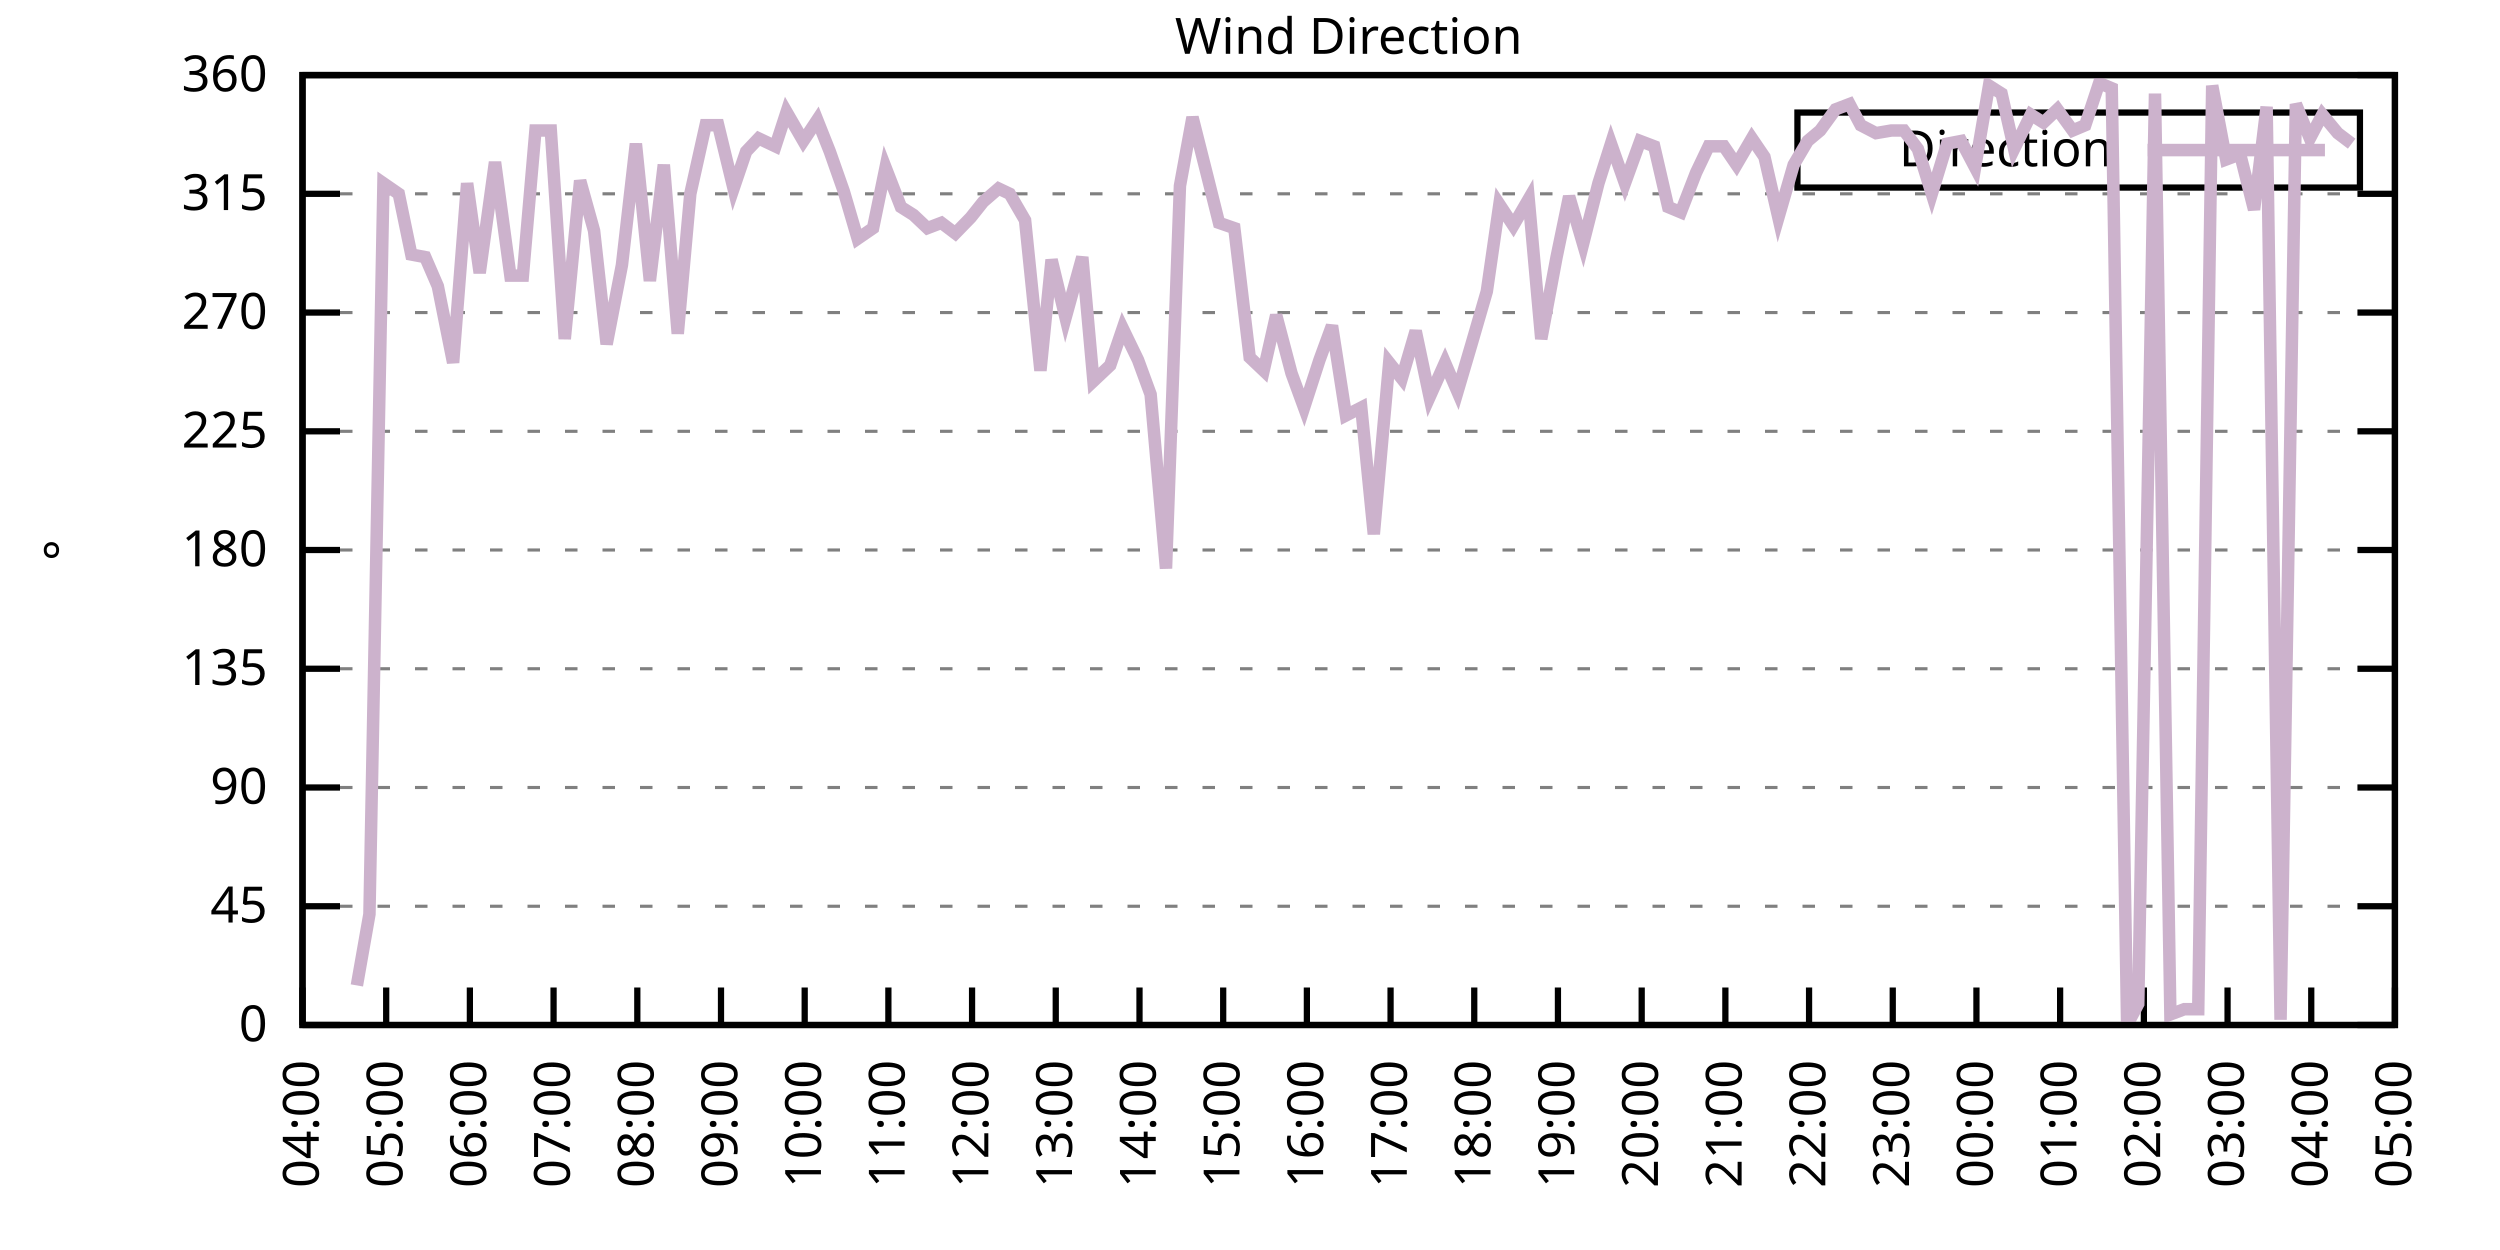
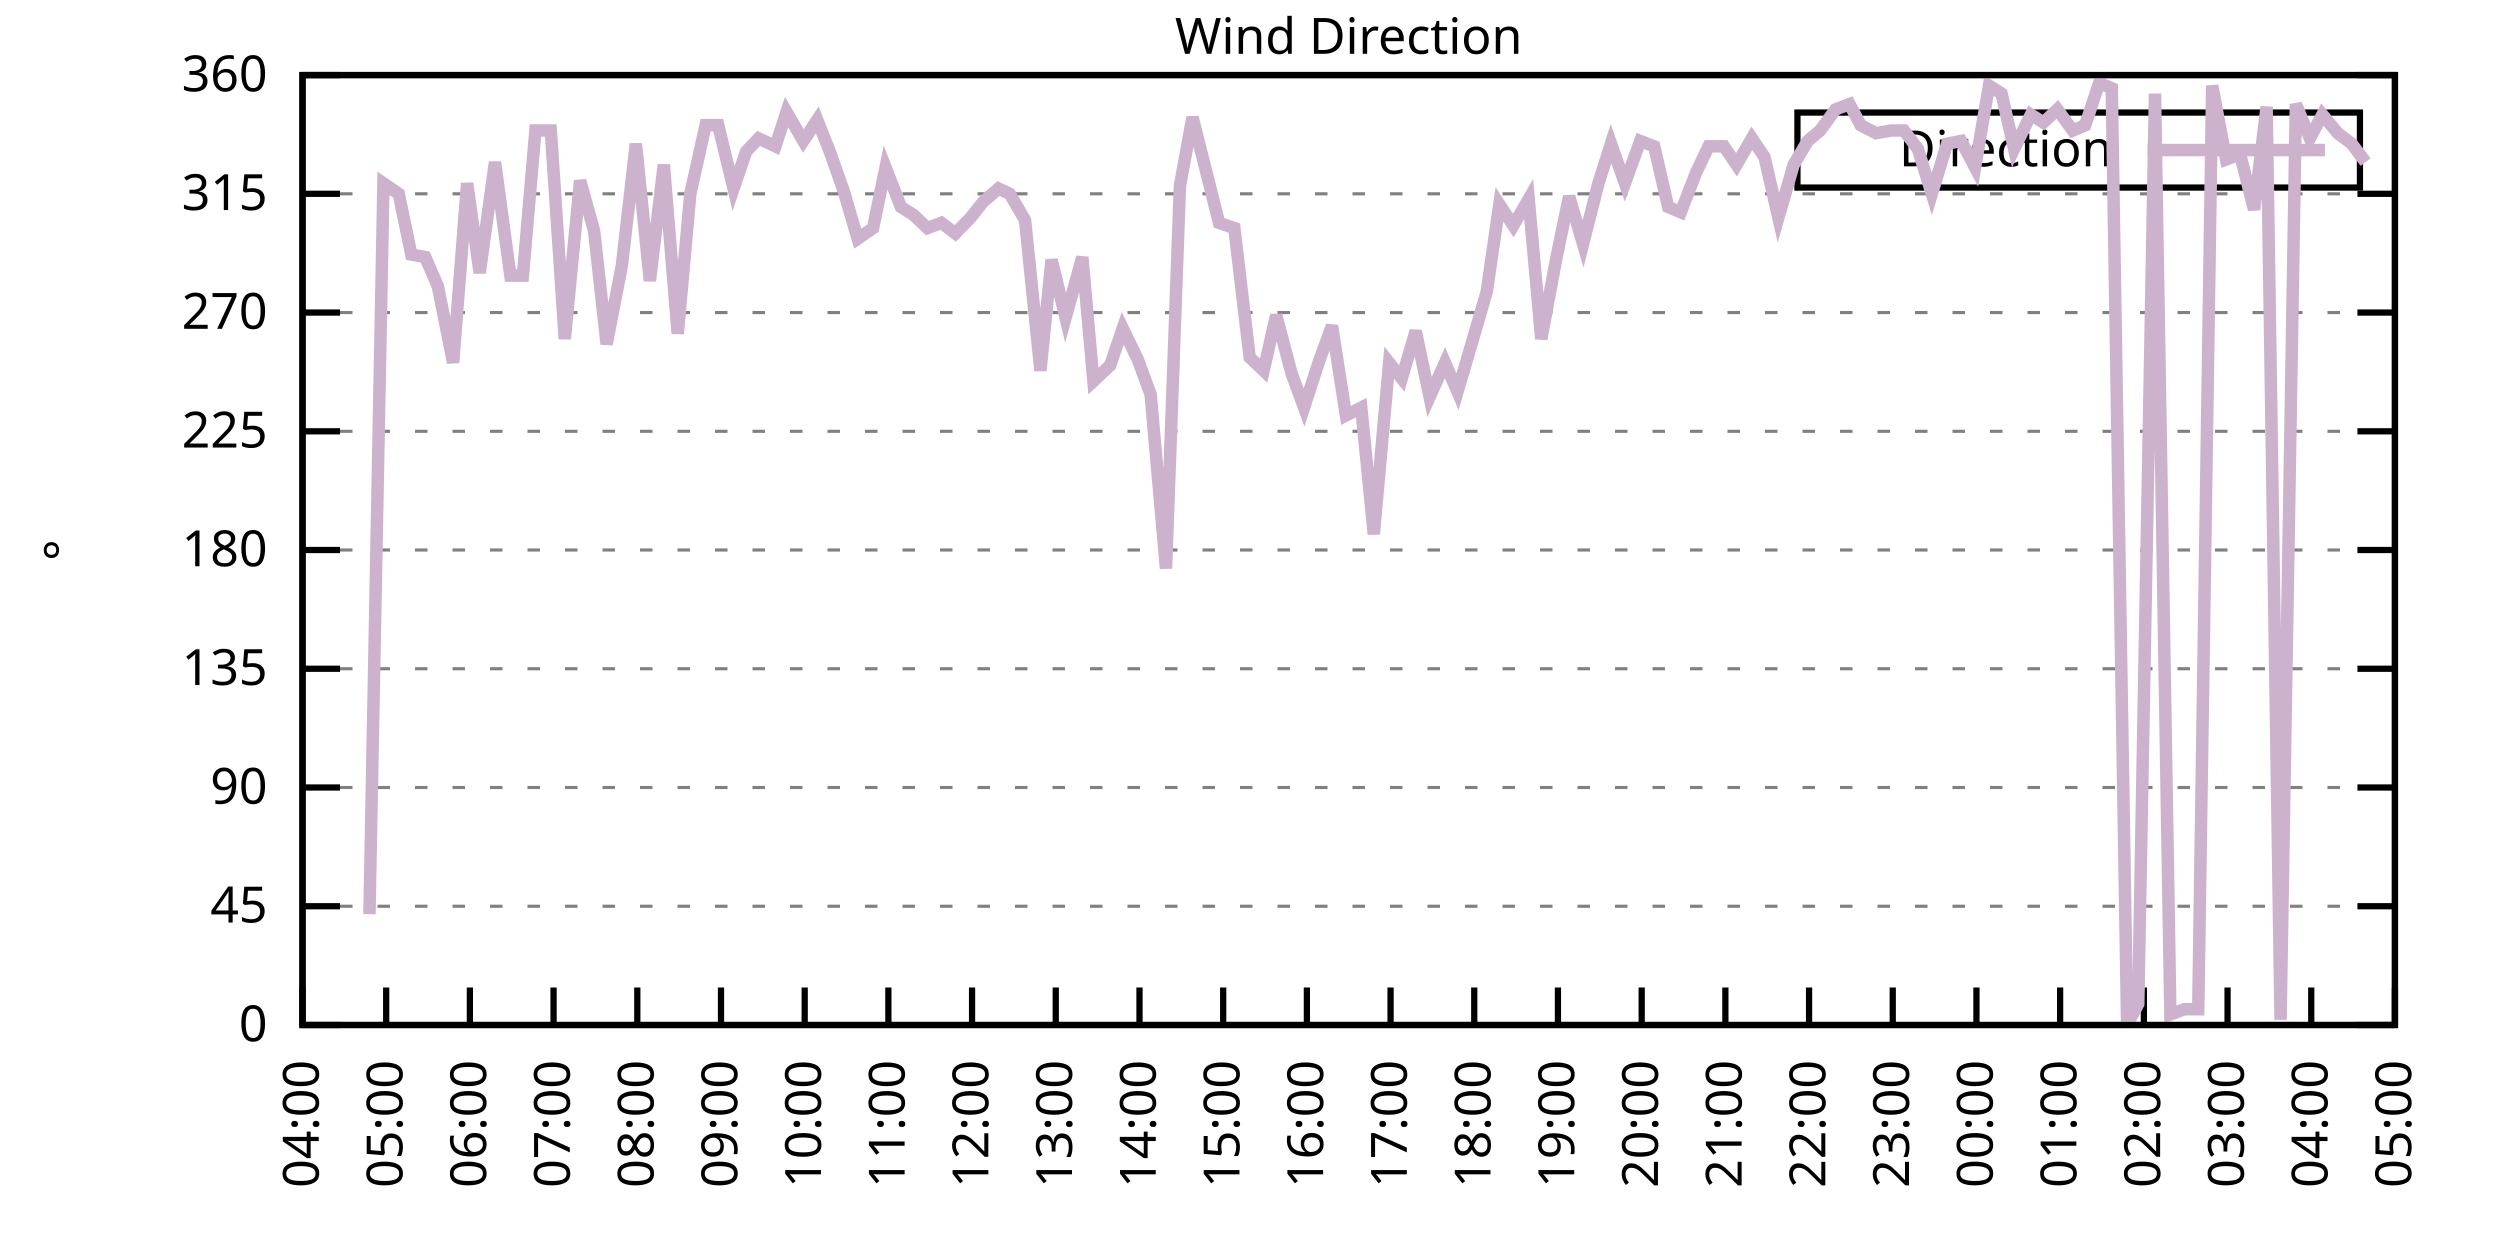
<svg xmlns="http://www.w3.org/2000/svg" xmlns:xlink="http://www.w3.org/1999/xlink" width="400" height="200" viewBox="0 0 400 200">
  <g id="gnuplot_canvas">
    <rect x="0" y="0" width="400" height="200" fill="none" />
    <defs>
      <circle id="gpDot" r="0.5" stroke-width="0.5" stroke="currentColor" />
      <path id="gpPt0" stroke-width="0.333" stroke="currentColor" d="M-1,0 h2 M0,-1 v2" />
      <path id="gpPt1" stroke-width="0.333" stroke="currentColor" d="M-1,-1 L1,1 M1,-1 L-1,1" />
      <path id="gpPt2" stroke-width="0.333" stroke="currentColor" d="M-1,0 L1,0 M0,-1 L0,1 M-1,-1 L1,1 M-1,1 L1,-1" />
      <rect id="gpPt3" stroke-width="0.333" stroke="currentColor" x="-1" y="-1" width="2" height="2" />
      <rect id="gpPt4" stroke-width="0.333" stroke="currentColor" fill="currentColor" x="-1" y="-1" width="2" height="2" />
      <circle id="gpPt5" stroke-width="0.333" stroke="currentColor" cx="0" cy="0" r="1" />
      <use xlink:href="#gpPt5" id="gpPt6" fill="currentColor" stroke="none" />
      <path id="gpPt7" stroke-width="0.333" stroke="currentColor" d="M0,-1.33 L-1.33,0.67 L1.33,0.67 z" />
      <use xlink:href="#gpPt7" id="gpPt8" fill="currentColor" stroke="none" />
      <use xlink:href="#gpPt7" id="gpPt9" stroke="currentColor" transform="rotate(180)" />
      <use xlink:href="#gpPt9" id="gpPt10" fill="currentColor" stroke="none" />
      <use xlink:href="#gpPt3" id="gpPt11" stroke="currentColor" transform="rotate(45)" />
      <use xlink:href="#gpPt11" id="gpPt12" fill="currentColor" stroke="none" />
      <path id="gpPt13" stroke-width="0.333" stroke="currentColor" d="M0,1.330 L1.265,0.411 L0.782,-1.067 L-0.782,-1.076 L-1.265,0.411 z" />
      <use xlink:href="#gpPt13" id="gpPt14" fill="currentColor" stroke="none" />
      <filter id="textbox" filterUnits="objectBoundingBox" x="0" y="0" height="1" width="1">
        <feFlood flood-color="white" flood-opacity="1" result="bgnd" />
        <feComposite in="SourceGraphic" in2="bgnd" operator="atop" />
      </filter>
      <filter id="greybox" filterUnits="objectBoundingBox" x="0" y="0" height="1" width="1">
        <feFlood flood-color="lightgrey" flood-opacity="1" result="grey" />
        <feComposite in="SourceGraphic" in2="grey" operator="atop" />
      </filter>
    </defs>
    <g fill="none" color="white" stroke="currentColor" stroke-width="1.00" stroke-linecap="butt" stroke-linejoin="miter">
</g>
    <g fill="none" color="black" stroke="currentColor" stroke-width="1.00" stroke-linecap="butt" stroke-linejoin="miter">
      <g stroke="none" shape-rendering="crispEdges">
        <polygon fill="rgb(255, 255, 255)" points="48.40,164.00 383.18,164.00 383.18,12.02 48.40,12.02 " />
      </g>
    </g>
    <g fill="none" color="black" stroke="currentColor" stroke-width="1.00" stroke-linecap="butt" stroke-linejoin="miter">
</g>
    <g fill="none" color="black" stroke="black" stroke-width="0.50" stroke-linecap="butt" stroke-linejoin="miter">
</g>
    <g fill="none" color="gray" stroke="currentColor" stroke-width="0.50" stroke-linecap="butt" stroke-linejoin="miter">
      <path stroke="gray" stroke-dasharray="2,4" class="gridline" d="M48.40,164.00 L383.19,164.00  " />
    </g>
    <g fill="none" color="gray" stroke="gray" stroke-width="1.00" stroke-linecap="butt" stroke-linejoin="miter">
</g>
    <g fill="none" color="black" stroke="currentColor" stroke-width="1.00" stroke-linecap="butt" stroke-linejoin="miter">
      <path stroke="black" d="M48.40,164.00 L54.40,164.00 M383.19,164.00 L377.19,164.00  " />
      <g transform="translate(42.80,166.60)" stroke="none" fill="black" font-family="Sans" font-size="8.00" text-anchor="end">
        <text>
          <tspan font-family="Sans"> 0</tspan>
        </text>
      </g>
    </g>
    <g fill="none" color="black" stroke="currentColor" stroke-width="1.00" stroke-linecap="butt" stroke-linejoin="miter">
</g>
    <g fill="none" color="black" stroke="black" stroke-width="0.50" stroke-linecap="butt" stroke-linejoin="miter">
</g>
    <g fill="none" color="gray" stroke="currentColor" stroke-width="0.50" stroke-linecap="butt" stroke-linejoin="miter">
      <path stroke="gray" stroke-dasharray="2,4" class="gridline" d="M48.40,145.00 L383.19,145.00  " />
    </g>
    <g fill="none" color="gray" stroke="gray" stroke-width="1.00" stroke-linecap="butt" stroke-linejoin="miter">
</g>
    <g fill="none" color="black" stroke="currentColor" stroke-width="1.00" stroke-linecap="butt" stroke-linejoin="miter">
      <path stroke="black" d="M48.40,145.00 L54.40,145.00 M383.19,145.00 L377.19,145.00  " />
      <g transform="translate(42.80,147.60)" stroke="none" fill="black" font-family="Sans" font-size="8.00" text-anchor="end">
        <text>
          <tspan font-family="Sans"> 45</tspan>
        </text>
      </g>
    </g>
    <g fill="none" color="black" stroke="currentColor" stroke-width="1.00" stroke-linecap="butt" stroke-linejoin="miter">
</g>
    <g fill="none" color="black" stroke="black" stroke-width="0.50" stroke-linecap="butt" stroke-linejoin="miter">
</g>
    <g fill="none" color="gray" stroke="currentColor" stroke-width="0.50" stroke-linecap="butt" stroke-linejoin="miter">
      <path stroke="gray" stroke-dasharray="2,4" class="gridline" d="M48.40,126.00 L383.19,126.00  " />
    </g>
    <g fill="none" color="gray" stroke="gray" stroke-width="1.00" stroke-linecap="butt" stroke-linejoin="miter">
</g>
    <g fill="none" color="black" stroke="currentColor" stroke-width="1.00" stroke-linecap="butt" stroke-linejoin="miter">
      <path stroke="black" d="M48.40,126.00 L54.40,126.00 M383.19,126.00 L377.19,126.00  " />
      <g transform="translate(42.80,128.60)" stroke="none" fill="black" font-family="Sans" font-size="8.00" text-anchor="end">
        <text>
          <tspan font-family="Sans"> 90</tspan>
        </text>
      </g>
    </g>
    <g fill="none" color="black" stroke="currentColor" stroke-width="1.00" stroke-linecap="butt" stroke-linejoin="miter">
</g>
    <g fill="none" color="black" stroke="black" stroke-width="0.50" stroke-linecap="butt" stroke-linejoin="miter">
</g>
    <g fill="none" color="gray" stroke="currentColor" stroke-width="0.50" stroke-linecap="butt" stroke-linejoin="miter">
      <path stroke="gray" stroke-dasharray="2,4" class="gridline" d="M48.40,107.00 L383.19,107.00  " />
    </g>
    <g fill="none" color="gray" stroke="gray" stroke-width="1.00" stroke-linecap="butt" stroke-linejoin="miter">
</g>
    <g fill="none" color="black" stroke="currentColor" stroke-width="1.00" stroke-linecap="butt" stroke-linejoin="miter">
      <path stroke="black" d="M48.40,107.00 L54.40,107.00 M383.19,107.00 L377.19,107.00  " />
      <g transform="translate(42.80,109.60)" stroke="none" fill="black" font-family="Sans" font-size="8.00" text-anchor="end">
        <text>
          <tspan font-family="Sans"> 135</tspan>
        </text>
      </g>
    </g>
    <g fill="none" color="black" stroke="currentColor" stroke-width="1.00" stroke-linecap="butt" stroke-linejoin="miter">
</g>
    <g fill="none" color="black" stroke="black" stroke-width="0.50" stroke-linecap="butt" stroke-linejoin="miter">
</g>
    <g fill="none" color="gray" stroke="currentColor" stroke-width="0.50" stroke-linecap="butt" stroke-linejoin="miter">
      <path stroke="gray" stroke-dasharray="2,4" class="gridline" d="M48.40,88.00 L383.19,88.00  " />
    </g>
    <g fill="none" color="gray" stroke="gray" stroke-width="1.00" stroke-linecap="butt" stroke-linejoin="miter">
</g>
    <g fill="none" color="black" stroke="currentColor" stroke-width="1.00" stroke-linecap="butt" stroke-linejoin="miter">
      <path stroke="black" d="M48.40,88.00 L54.40,88.00 M383.19,88.00 L377.19,88.00  " />
      <g transform="translate(42.80,90.60)" stroke="none" fill="black" font-family="Sans" font-size="8.00" text-anchor="end">
        <text>
          <tspan font-family="Sans"> 180</tspan>
        </text>
      </g>
    </g>
    <g fill="none" color="black" stroke="currentColor" stroke-width="1.00" stroke-linecap="butt" stroke-linejoin="miter">
</g>
    <g fill="none" color="black" stroke="black" stroke-width="0.50" stroke-linecap="butt" stroke-linejoin="miter">
</g>
    <g fill="none" color="gray" stroke="currentColor" stroke-width="0.50" stroke-linecap="butt" stroke-linejoin="miter">
      <path stroke="gray" stroke-dasharray="2,4" class="gridline" d="M48.40,69.01 L383.19,69.01  " />
    </g>
    <g fill="none" color="gray" stroke="gray" stroke-width="1.00" stroke-linecap="butt" stroke-linejoin="miter">
</g>
    <g fill="none" color="black" stroke="currentColor" stroke-width="1.00" stroke-linecap="butt" stroke-linejoin="miter">
      <path stroke="black" d="M48.40,69.01 L54.40,69.01 M383.19,69.01 L377.19,69.01  " />
      <g transform="translate(42.80,71.61)" stroke="none" fill="black" font-family="Sans" font-size="8.00" text-anchor="end">
        <text>
          <tspan font-family="Sans"> 225</tspan>
        </text>
      </g>
    </g>
    <g fill="none" color="black" stroke="currentColor" stroke-width="1.00" stroke-linecap="butt" stroke-linejoin="miter">
</g>
    <g fill="none" color="black" stroke="black" stroke-width="0.50" stroke-linecap="butt" stroke-linejoin="miter">
</g>
    <g fill="none" color="gray" stroke="currentColor" stroke-width="0.50" stroke-linecap="butt" stroke-linejoin="miter">
      <path stroke="gray" stroke-dasharray="2,4" class="gridline" d="M48.40,50.01 L383.19,50.01  " />
    </g>
    <g fill="none" color="gray" stroke="gray" stroke-width="1.00" stroke-linecap="butt" stroke-linejoin="miter">
</g>
    <g fill="none" color="black" stroke="currentColor" stroke-width="1.00" stroke-linecap="butt" stroke-linejoin="miter">
      <path stroke="black" d="M48.40,50.01 L54.40,50.01 M383.19,50.01 L377.19,50.01  " />
      <g transform="translate(42.80,52.61)" stroke="none" fill="black" font-family="Sans" font-size="8.00" text-anchor="end">
        <text>
          <tspan font-family="Sans"> 270</tspan>
        </text>
      </g>
    </g>
    <g fill="none" color="black" stroke="currentColor" stroke-width="1.00" stroke-linecap="butt" stroke-linejoin="miter">
</g>
    <g fill="none" color="black" stroke="black" stroke-width="0.50" stroke-linecap="butt" stroke-linejoin="miter">
</g>
    <g fill="none" color="gray" stroke="currentColor" stroke-width="0.50" stroke-linecap="butt" stroke-linejoin="miter">
      <path stroke="gray" stroke-dasharray="2,4" class="gridline" d="M48.40,31.01 L383.19,31.01  " />
    </g>
    <g fill="none" color="gray" stroke="gray" stroke-width="1.00" stroke-linecap="butt" stroke-linejoin="miter">
</g>
    <g fill="none" color="black" stroke="currentColor" stroke-width="1.00" stroke-linecap="butt" stroke-linejoin="miter">
      <path stroke="black" d="M48.40,31.01 L54.40,31.01 M383.19,31.01 L377.19,31.01  " />
      <g transform="translate(42.80,33.61)" stroke="none" fill="black" font-family="Sans" font-size="8.00" text-anchor="end">
        <text>
          <tspan font-family="Sans"> 315</tspan>
        </text>
      </g>
    </g>
    <g fill="none" color="black" stroke="currentColor" stroke-width="1.00" stroke-linecap="butt" stroke-linejoin="miter">
</g>
    <g fill="none" color="black" stroke="black" stroke-width="0.50" stroke-linecap="butt" stroke-linejoin="miter">
</g>
    <g fill="none" color="gray" stroke="currentColor" stroke-width="0.50" stroke-linecap="butt" stroke-linejoin="miter">
      <path stroke="gray" stroke-dasharray="2,4" class="gridline" d="M48.40,12.01 L383.19,12.01  " />
    </g>
    <g fill="none" color="gray" stroke="gray" stroke-width="1.00" stroke-linecap="butt" stroke-linejoin="miter">
</g>
    <g fill="none" color="black" stroke="currentColor" stroke-width="1.00" stroke-linecap="butt" stroke-linejoin="miter">
      <path stroke="black" d="M48.40,12.01 L54.40,12.01 M383.19,12.01 L377.19,12.01  " />
      <g transform="translate(42.80,14.61)" stroke="none" fill="black" font-family="Sans" font-size="8.00" text-anchor="end">
        <text>
          <tspan font-family="Sans"> 360</tspan>
        </text>
      </g>
    </g>
    <g fill="none" color="black" stroke="currentColor" stroke-width="1.00" stroke-linecap="butt" stroke-linejoin="miter">
      <path stroke="black" d="M48.40,164.00 L48.40,158.00  " />
      <g transform="translate(51.00,169.60) rotate(270.00)" stroke="none" fill="black" font-family="Sans" font-size="8.00" text-anchor="end">
        <text>
          <tspan font-family="Sans">04:00</tspan>
        </text>
      </g>
    </g>
    <g fill="none" color="black" stroke="currentColor" stroke-width="1.00" stroke-linecap="butt" stroke-linejoin="miter">
      <path stroke="black" d="M61.79,164.00 L61.79,158.00  " />
      <g transform="translate(64.39,169.60) rotate(270.00)" stroke="none" fill="black" font-family="Sans" font-size="8.00" text-anchor="end">
        <text>
          <tspan font-family="Sans">05:00</tspan>
        </text>
      </g>
    </g>
    <g fill="none" color="black" stroke="currentColor" stroke-width="1.00" stroke-linecap="butt" stroke-linejoin="miter">
      <path stroke="black" d="M75.18,164.00 L75.18,158.00  " />
      <g transform="translate(77.78,169.60) rotate(270.00)" stroke="none" fill="black" font-family="Sans" font-size="8.00" text-anchor="end">
        <text>
          <tspan font-family="Sans">06:00</tspan>
        </text>
      </g>
    </g>
    <g fill="none" color="black" stroke="currentColor" stroke-width="1.00" stroke-linecap="butt" stroke-linejoin="miter">
      <path stroke="black" d="M88.57,164.00 L88.57,158.00  " />
      <g transform="translate(91.17,169.60) rotate(270.00)" stroke="none" fill="black" font-family="Sans" font-size="8.00" text-anchor="end">
        <text>
          <tspan font-family="Sans">07:00</tspan>
        </text>
      </g>
    </g>
    <g fill="none" color="black" stroke="currentColor" stroke-width="1.00" stroke-linecap="butt" stroke-linejoin="miter">
      <path stroke="black" d="M101.97,164.00 L101.97,158.00  " />
      <g transform="translate(104.57,169.60) rotate(270.00)" stroke="none" fill="black" font-family="Sans" font-size="8.00" text-anchor="end">
        <text>
          <tspan font-family="Sans">08:00</tspan>
        </text>
      </g>
    </g>
    <g fill="none" color="black" stroke="currentColor" stroke-width="1.00" stroke-linecap="butt" stroke-linejoin="miter">
      <path stroke="black" d="M115.36,164.00 L115.36,158.00  " />
      <g transform="translate(117.96,169.60) rotate(270.00)" stroke="none" fill="black" font-family="Sans" font-size="8.00" text-anchor="end">
        <text>
          <tspan font-family="Sans">09:00</tspan>
        </text>
      </g>
    </g>
    <g fill="none" color="black" stroke="currentColor" stroke-width="1.00" stroke-linecap="butt" stroke-linejoin="miter">
      <path stroke="black" d="M128.75,164.00 L128.75,158.00  " />
      <g transform="translate(131.35,169.60) rotate(270.00)" stroke="none" fill="black" font-family="Sans" font-size="8.00" text-anchor="end">
        <text>
          <tspan font-family="Sans">10:00</tspan>
        </text>
      </g>
    </g>
    <g fill="none" color="black" stroke="currentColor" stroke-width="1.00" stroke-linecap="butt" stroke-linejoin="miter">
      <path stroke="black" d="M142.14,164.00 L142.14,158.00  " />
      <g transform="translate(144.74,169.60) rotate(270.00)" stroke="none" fill="black" font-family="Sans" font-size="8.00" text-anchor="end">
        <text>
          <tspan font-family="Sans">11:00</tspan>
        </text>
      </g>
    </g>
    <g fill="none" color="black" stroke="currentColor" stroke-width="1.00" stroke-linecap="butt" stroke-linejoin="miter">
      <path stroke="black" d="M155.53,164.00 L155.53,158.00  " />
      <g transform="translate(158.13,169.60) rotate(270.00)" stroke="none" fill="black" font-family="Sans" font-size="8.00" text-anchor="end">
        <text>
          <tspan font-family="Sans">12:00</tspan>
        </text>
      </g>
    </g>
    <g fill="none" color="black" stroke="currentColor" stroke-width="1.00" stroke-linecap="butt" stroke-linejoin="miter">
      <path stroke="black" d="M168.92,164.00 L168.92,158.00  " />
      <g transform="translate(171.52,169.60) rotate(270.00)" stroke="none" fill="black" font-family="Sans" font-size="8.00" text-anchor="end">
        <text>
          <tspan font-family="Sans">13:00</tspan>
        </text>
      </g>
    </g>
    <g fill="none" color="black" stroke="currentColor" stroke-width="1.00" stroke-linecap="butt" stroke-linejoin="miter">
      <path stroke="black" d="M182.32,164.00 L182.32,158.00  " />
      <g transform="translate(184.92,169.60) rotate(270.00)" stroke="none" fill="black" font-family="Sans" font-size="8.00" text-anchor="end">
        <text>
          <tspan font-family="Sans">14:00</tspan>
        </text>
      </g>
    </g>
    <g fill="none" color="black" stroke="currentColor" stroke-width="1.00" stroke-linecap="butt" stroke-linejoin="miter">
      <path stroke="black" d="M195.71,164.00 L195.71,158.00  " />
      <g transform="translate(198.31,169.60) rotate(270.00)" stroke="none" fill="black" font-family="Sans" font-size="8.00" text-anchor="end">
        <text>
          <tspan font-family="Sans">15:00</tspan>
        </text>
      </g>
    </g>
    <g fill="none" color="black" stroke="currentColor" stroke-width="1.00" stroke-linecap="butt" stroke-linejoin="miter">
      <path stroke="black" d="M209.10,164.00 L209.10,158.00  " />
      <g transform="translate(211.70,169.60) rotate(270.00)" stroke="none" fill="black" font-family="Sans" font-size="8.00" text-anchor="end">
        <text>
          <tspan font-family="Sans">16:00</tspan>
        </text>
      </g>
    </g>
    <g fill="none" color="black" stroke="currentColor" stroke-width="1.00" stroke-linecap="butt" stroke-linejoin="miter">
      <path stroke="black" d="M222.49,164.00 L222.49,158.00  " />
      <g transform="translate(225.09,169.60) rotate(270.00)" stroke="none" fill="black" font-family="Sans" font-size="8.00" text-anchor="end">
        <text>
          <tspan font-family="Sans">17:00</tspan>
        </text>
      </g>
    </g>
    <g fill="none" color="black" stroke="currentColor" stroke-width="1.00" stroke-linecap="butt" stroke-linejoin="miter">
      <path stroke="black" d="M235.88,164.00 L235.88,158.00  " />
      <g transform="translate(238.48,169.60) rotate(270.00)" stroke="none" fill="black" font-family="Sans" font-size="8.00" text-anchor="end">
        <text>
          <tspan font-family="Sans">18:00</tspan>
        </text>
      </g>
    </g>
    <g fill="none" color="black" stroke="currentColor" stroke-width="1.00" stroke-linecap="butt" stroke-linejoin="miter">
      <path stroke="black" d="M249.27,164.00 L249.27,158.00  " />
      <g transform="translate(251.87,169.60) rotate(270.00)" stroke="none" fill="black" font-family="Sans" font-size="8.00" text-anchor="end">
        <text>
          <tspan font-family="Sans">19:00</tspan>
        </text>
      </g>
    </g>
    <g fill="none" color="black" stroke="currentColor" stroke-width="1.00" stroke-linecap="butt" stroke-linejoin="miter">
      <path stroke="black" d="M262.67,164.00 L262.67,158.00  " />
      <g transform="translate(265.27,169.60) rotate(270.00)" stroke="none" fill="black" font-family="Sans" font-size="8.00" text-anchor="end">
        <text>
          <tspan font-family="Sans">20:00</tspan>
        </text>
      </g>
    </g>
    <g fill="none" color="black" stroke="currentColor" stroke-width="1.00" stroke-linecap="butt" stroke-linejoin="miter">
      <path stroke="black" d="M276.06,164.00 L276.06,158.00  " />
      <g transform="translate(278.66,169.60) rotate(270.00)" stroke="none" fill="black" font-family="Sans" font-size="8.00" text-anchor="end">
        <text>
          <tspan font-family="Sans">21:00</tspan>
        </text>
      </g>
    </g>
    <g fill="none" color="black" stroke="currentColor" stroke-width="1.00" stroke-linecap="butt" stroke-linejoin="miter">
      <path stroke="black" d="M289.45,164.00 L289.45,158.00  " />
      <g transform="translate(292.05,169.60) rotate(270.00)" stroke="none" fill="black" font-family="Sans" font-size="8.00" text-anchor="end">
        <text>
          <tspan font-family="Sans">22:00</tspan>
        </text>
      </g>
    </g>
    <g fill="none" color="black" stroke="currentColor" stroke-width="1.00" stroke-linecap="butt" stroke-linejoin="miter">
      <path stroke="black" d="M302.84,164.00 L302.84,158.00  " />
      <g transform="translate(305.44,169.60) rotate(270.00)" stroke="none" fill="black" font-family="Sans" font-size="8.00" text-anchor="end">
        <text>
          <tspan font-family="Sans">23:00</tspan>
        </text>
      </g>
    </g>
    <g fill="none" color="black" stroke="currentColor" stroke-width="1.00" stroke-linecap="butt" stroke-linejoin="miter">
      <path stroke="black" d="M316.23,164.00 L316.23,158.00  " />
      <g transform="translate(318.83,169.60) rotate(270.00)" stroke="none" fill="black" font-family="Sans" font-size="8.00" text-anchor="end">
        <text>
          <tspan font-family="Sans">00:00</tspan>
        </text>
      </g>
    </g>
    <g fill="none" color="black" stroke="currentColor" stroke-width="1.00" stroke-linecap="butt" stroke-linejoin="miter">
      <path stroke="black" d="M329.62,164.00 L329.62,158.00  " />
      <g transform="translate(332.22,169.60) rotate(270.00)" stroke="none" fill="black" font-family="Sans" font-size="8.00" text-anchor="end">
        <text>
          <tspan font-family="Sans">01:00</tspan>
        </text>
      </g>
    </g>
    <g fill="none" color="black" stroke="currentColor" stroke-width="1.00" stroke-linecap="butt" stroke-linejoin="miter">
      <path stroke="black" d="M343.02,164.00 L343.02,158.00  " />
      <g transform="translate(345.62,169.60) rotate(270.00)" stroke="none" fill="black" font-family="Sans" font-size="8.00" text-anchor="end">
        <text>
          <tspan font-family="Sans">02:00</tspan>
        </text>
      </g>
    </g>
    <g fill="none" color="black" stroke="currentColor" stroke-width="1.00" stroke-linecap="butt" stroke-linejoin="miter">
      <path stroke="black" d="M356.41,164.00 L356.41,158.00  " />
      <g transform="translate(359.01,169.60) rotate(270.00)" stroke="none" fill="black" font-family="Sans" font-size="8.00" text-anchor="end">
        <text>
          <tspan font-family="Sans">03:00</tspan>
        </text>
      </g>
    </g>
    <g fill="none" color="black" stroke="currentColor" stroke-width="1.00" stroke-linecap="butt" stroke-linejoin="miter">
      <path stroke="black" d="M369.80,164.00 L369.80,158.00  " />
      <g transform="translate(372.40,169.60) rotate(270.00)" stroke="none" fill="black" font-family="Sans" font-size="8.00" text-anchor="end">
        <text>
          <tspan font-family="Sans">04:00</tspan>
        </text>
      </g>
    </g>
    <g fill="none" color="black" stroke="currentColor" stroke-width="1.00" stroke-linecap="butt" stroke-linejoin="miter">
      <path stroke="black" d="M383.19,164.00 L383.19,158.00  " />
      <g transform="translate(385.79,169.60) rotate(270.00)" stroke="none" fill="black" font-family="Sans" font-size="8.00" text-anchor="end">
        <text>
          <tspan font-family="Sans">05:00</tspan>
        </text>
      </g>
    </g>
    <g fill="none" color="black" stroke="currentColor" stroke-width="1.00" stroke-linecap="butt" stroke-linejoin="miter">
</g>
    <g fill="none" color="black" stroke="currentColor" stroke-width="1.00" stroke-linecap="butt" stroke-linejoin="miter">
      <path stroke="black" d="M48.40,12.01 L48.40,164.00 L383.19,164.00 L383.19,12.01 L48.40,12.01 Z  " />
    </g>
    <g fill="none" color="black" stroke="currentColor" stroke-width="1.00" stroke-linecap="butt" stroke-linejoin="miter">
</g>
    <g fill="none" color="black" stroke="currentColor" stroke-width="1.00" stroke-linecap="butt" stroke-linejoin="miter">
      <path stroke="black" d="M287.59,30.01 L287.59,18.01 L377.59,18.01 L377.59,30.01 L287.59,30.01 Z  " />
    </g>
    <g id="Wind_direction_plot_1">
      <g fill="none" color="white" stroke="black" stroke-width="2.00" stroke-linecap="butt" stroke-linejoin="miter">
</g>
      <g fill="none" color="black" stroke="currentColor" stroke-width="2.00" stroke-linecap="butt" stroke-linejoin="miter">
        <g transform="translate(337.99,26.61)" stroke="none" fill="black" font-family="Sans" font-size="8.00" text-anchor="end">
          <text>
            <tspan font-family="Sans">Direction</tspan>
          </text>
        </g>
      </g>
      <g fill="none" color="black" stroke="currentColor" stroke-width="2.00" stroke-linecap="butt" stroke-linejoin="miter">
-         <path stroke="rgb(204, 178, 204)" d="M343.59,24.01 L371.99,24.01 M57.10,157.67 L59.11,146.27 L61.35,29.32 L63.80,31.01 L65.81,40.72 L68.04,41.14   L70.05,45.79 L72.50,58.03 L74.74,29.32 L76.75,43.67 L79.20,25.94 L81.66,44.10 L83.66,44.10 L85.67,20.88   L88.13,20.88 L90.36,54.23 L92.82,28.90 L95.05,36.92 L97.06,55.07 L99.51,42.41 L101.74,22.99 L103.98,44.94   L106.21,26.36 L108.44,53.39 L110.45,31.01 L112.90,20.03 L114.91,20.03 L117.37,30.16 L119.38,24.25 L121.38,22.14   L124.06,23.41 L125.85,17.92 L128.53,22.56 L130.76,19.19 L132.77,24.25 L135.00,30.59 L137.23,38.19 L139.69,36.50   L141.69,26.79 L144.15,33.12 L146.16,34.39 L148.39,36.50 L150.62,35.65 L152.85,37.34 L155.31,34.81 L157.32,32.28   L159.77,30.16 L161.56,31.01 L164.01,35.23 L166.47,59.30 L168.25,41.56 L170.49,50.85 L173.17,41.14 L174.95,60.98   L177.63,58.45 L179.64,52.54 L182.09,57.61 L184.10,63.10 L186.56,90.96 L188.79,29.74 L190.80,18.77 L193.25,28.48   L195.04,35.65 L197.49,36.50 L199.95,57.18 L202.18,59.30 L204.19,50.43 L206.64,59.72 L208.65,65.21 L211.11,57.61   L213.12,52.12 L215.35,66.47 L217.80,65.21 L219.81,85.47 L222.27,58.03 L224.28,60.56 L226.51,52.96 L228.74,63.52   L231.20,58.03 L233.20,62.67 L235.44,55.07 L237.89,46.63 L239.90,32.70 L242.13,36.08 L244.59,31.85 L246.60,54.23   L249.05,41.14 L251.06,31.43 L253.29,39.03 L255.75,29.32 L257.76,22.99 L259.99,29.32 L262.44,22.56 L264.67,23.41   L266.91,33.12 L268.92,33.96 L271.37,27.63 L273.38,23.41 L275.83,23.41 L277.84,26.36 L280.30,22.14 L282.31,25.10   L284.54,34.81 L286.99,26.36 L289.23,22.56 L291.23,20.88 L293.69,17.50 L295.92,16.65 L297.71,20.03 L300.16,21.30   L302.62,20.88 L304.63,20.88 L306.86,23.83 L309.09,31.01 L311.54,22.99 L313.78,22.56 L316.01,26.79 L318.24,13.70   L320.25,14.97 L322.26,23.83 L324.94,18.34 L326.95,19.61 L329.18,17.50 L331.63,20.88 L333.64,20.03 L335.87,13.28   L337.88,14.12 L340.34,164.00 L342.12,160.62 L344.80,14.97 L347.26,162.31 L349.49,161.47 L351.72,161.47 L353.95,13.70   L356.18,25.52 L358.42,24.68 L360.65,33.54 L362.66,17.08 L364.89,163.16 L367.34,16.65 L369.58,22.14 L371.58,18.34   L374.04,21.30 L376.27,22.99  " />
+         <path stroke="rgb(204, 178, 204)" d="M343.59,24.01 L371.99,24.01 M59.11,146.27 L61.35,29.32 L63.80,31.01 L65.81,40.72 L68.04,41.14 L70.05,45.79   L72.50,58.03 L74.74,29.32 L76.75,43.67 L79.20,25.94 L81.66,44.10 L83.66,44.10 L85.67,20.88 L88.13,20.88   L90.36,54.23 L92.82,28.90 L95.05,36.92 L97.06,55.07 L99.51,42.41 L101.74,22.99 L103.98,44.94 L106.21,26.36   L108.44,53.39 L110.45,31.01 L112.90,20.03 L114.91,20.03 L117.37,30.16 L119.38,24.25 L121.38,22.14 L124.06,23.41   L125.85,17.92 L128.53,22.56 L130.76,19.19 L132.77,24.25 L135.00,30.59 L137.23,38.19 L139.69,36.50 L141.69,26.79   L144.15,33.12 L146.16,34.39 L148.39,36.50 L150.62,35.65 L152.85,37.34 L155.31,34.81 L157.32,32.28 L159.77,30.16   L161.56,31.01 L164.01,35.23 L166.47,59.30 L168.25,41.56 L170.49,50.85 L173.17,41.14 L174.95,60.98 L177.63,58.45   L179.64,52.54 L182.09,57.61 L184.10,63.10 L186.56,90.96 L188.79,29.74 L190.80,18.77 L193.25,28.48 L195.04,35.65   L197.49,36.50 L199.95,57.18 L202.18,59.30 L204.19,50.43 L206.64,59.72 L208.65,65.21 L211.11,57.61 L213.12,52.12   L215.35,66.47 L217.80,65.21 L219.81,85.47 L222.27,58.03 L224.28,60.56 L226.51,52.96 L228.74,63.52 L231.20,58.03   L233.20,62.67 L235.44,55.07 L237.89,46.63 L239.90,32.70 L242.13,36.08 L244.59,31.85 L246.60,54.23 L249.05,41.14   L251.06,31.43 L253.29,39.03 L255.75,29.32 L257.76,22.99 L259.99,29.32 L262.44,22.56 L264.67,23.41 L266.91,33.12   L268.92,33.96 L271.37,27.63 L273.38,23.41 L275.83,23.41 L277.84,26.36 L280.30,22.14 L282.31,25.10 L284.54,34.81   L286.99,26.36 L289.23,22.56 L291.23,20.88 L293.69,17.50 L295.92,16.65 L297.71,20.03 L300.16,21.30 L302.62,20.88   L304.63,20.88 L306.86,23.83 L309.09,31.01 L311.54,22.99 L313.78,22.56 L316.01,26.79 L318.24,13.70 L320.25,14.97   L322.26,23.83 L324.94,18.34 L326.95,19.61 L329.18,17.50 L331.63,20.88 L333.64,20.03 L335.87,13.28 L337.88,14.12   L340.34,164.00 L342.12,160.62 L344.80,14.97 L347.26,162.31 L349.49,161.47 L351.72,161.47 L353.95,13.70 L356.18,25.52   L358.42,24.68 L360.65,33.54 L362.66,17.08 L364.89,163.16 L367.34,16.65 L369.58,22.14 L371.58,18.34 L374.04,21.30   L376.27,22.99 L378.50,25.94  " />
      </g>
    </g>
    <g fill="none" color="black" stroke="currentColor" stroke-width="2.00" stroke-linecap="butt" stroke-linejoin="miter">
</g>
    <g fill="none" color="black" stroke="black" stroke-width="1.00" stroke-linecap="butt" stroke-linejoin="miter">
</g>
    <g fill="none" color="black" stroke="currentColor" stroke-width="1.00" stroke-linecap="butt" stroke-linejoin="miter">
      <path stroke="black" d="M48.40,12.01 L48.40,164.00 L383.19,164.00 L383.19,12.01 L48.40,12.01 Z  " />
      <g transform="translate(12.80,88.01) rotate(270.00)" stroke="none" fill="black" font-family="Sans" font-size="8.00" text-anchor="middle">
        <text>
          <tspan font-family="Sans">°</tspan>
        </text>
      </g>
    </g>
    <g fill="none" color="black" stroke="currentColor" stroke-width="1.00" stroke-linecap="butt" stroke-linejoin="miter">
</g>
    <g fill="none" color="black" stroke="currentColor" stroke-width="1.00" stroke-linecap="butt" stroke-linejoin="miter">
      <g transform="translate(215.79,8.61)" stroke="none" fill="black" font-family="Sans" font-size="8.00" text-anchor="middle">
        <text>
          <tspan font-family="Sans">Wind Direction</tspan>
        </text>
      </g>
    </g>
    <g fill="none" color="black" stroke="currentColor" stroke-width="1.00" stroke-linecap="butt" stroke-linejoin="miter">
</g>
  </g>
</svg>
